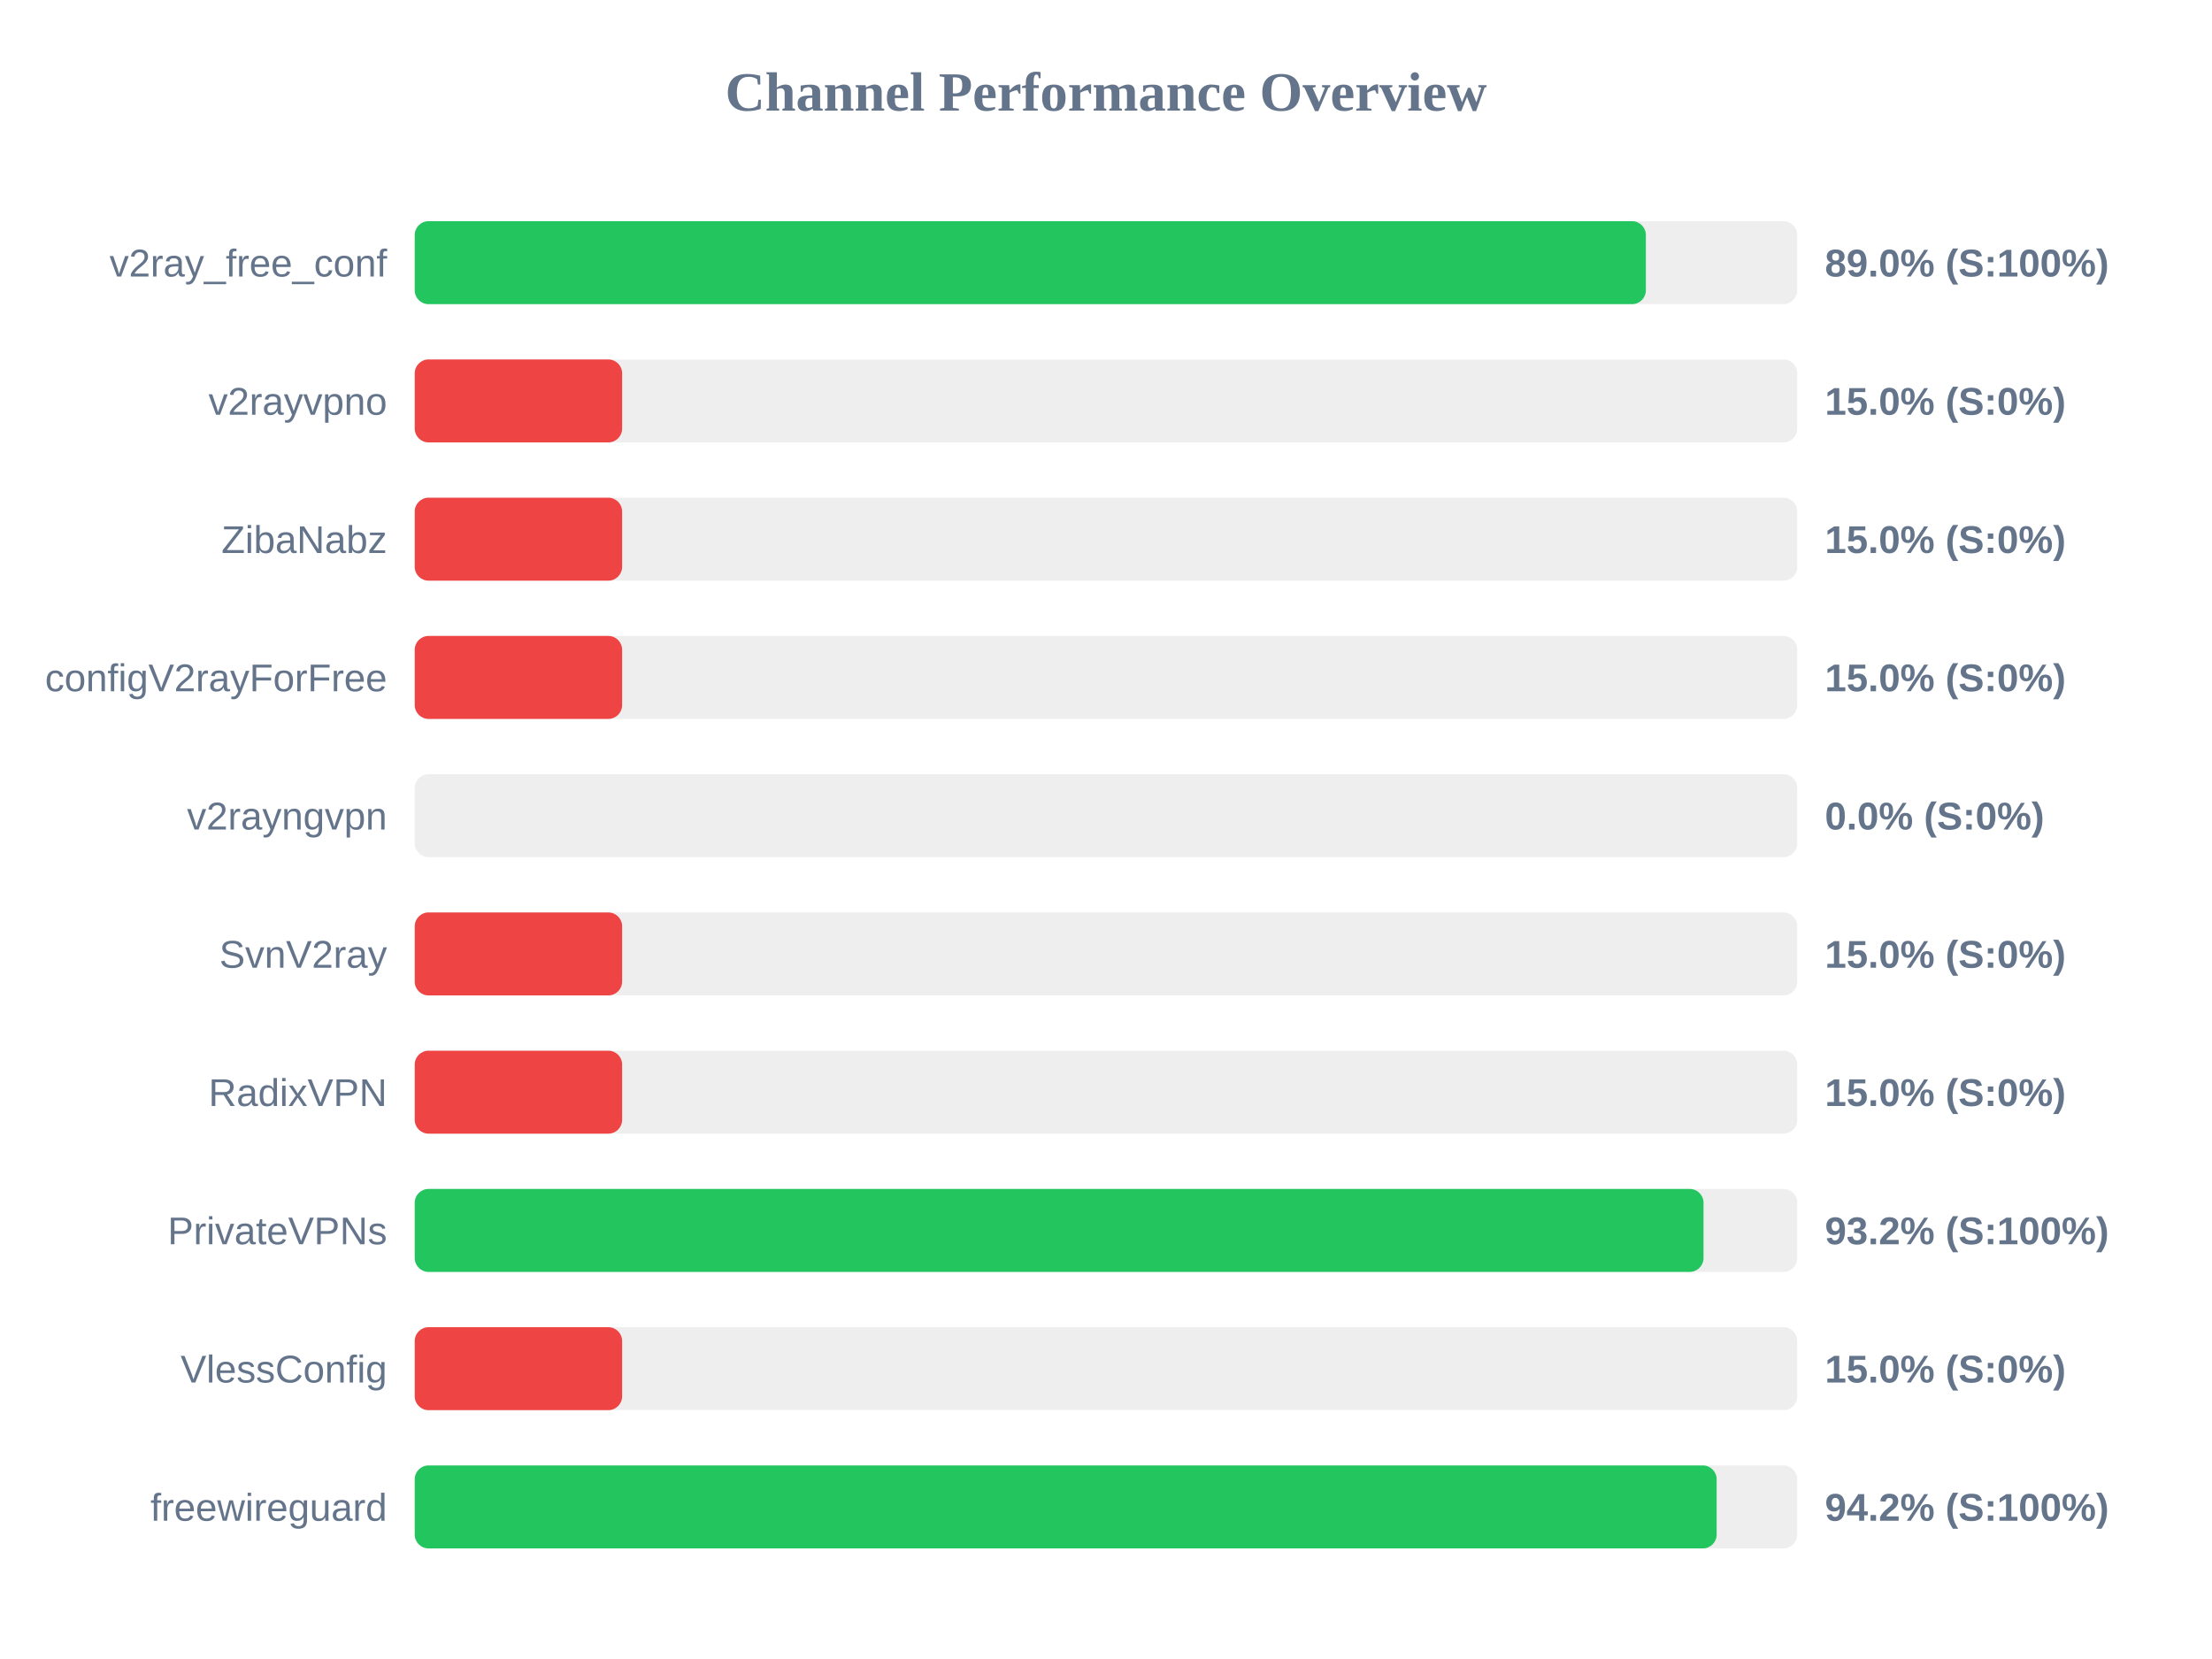
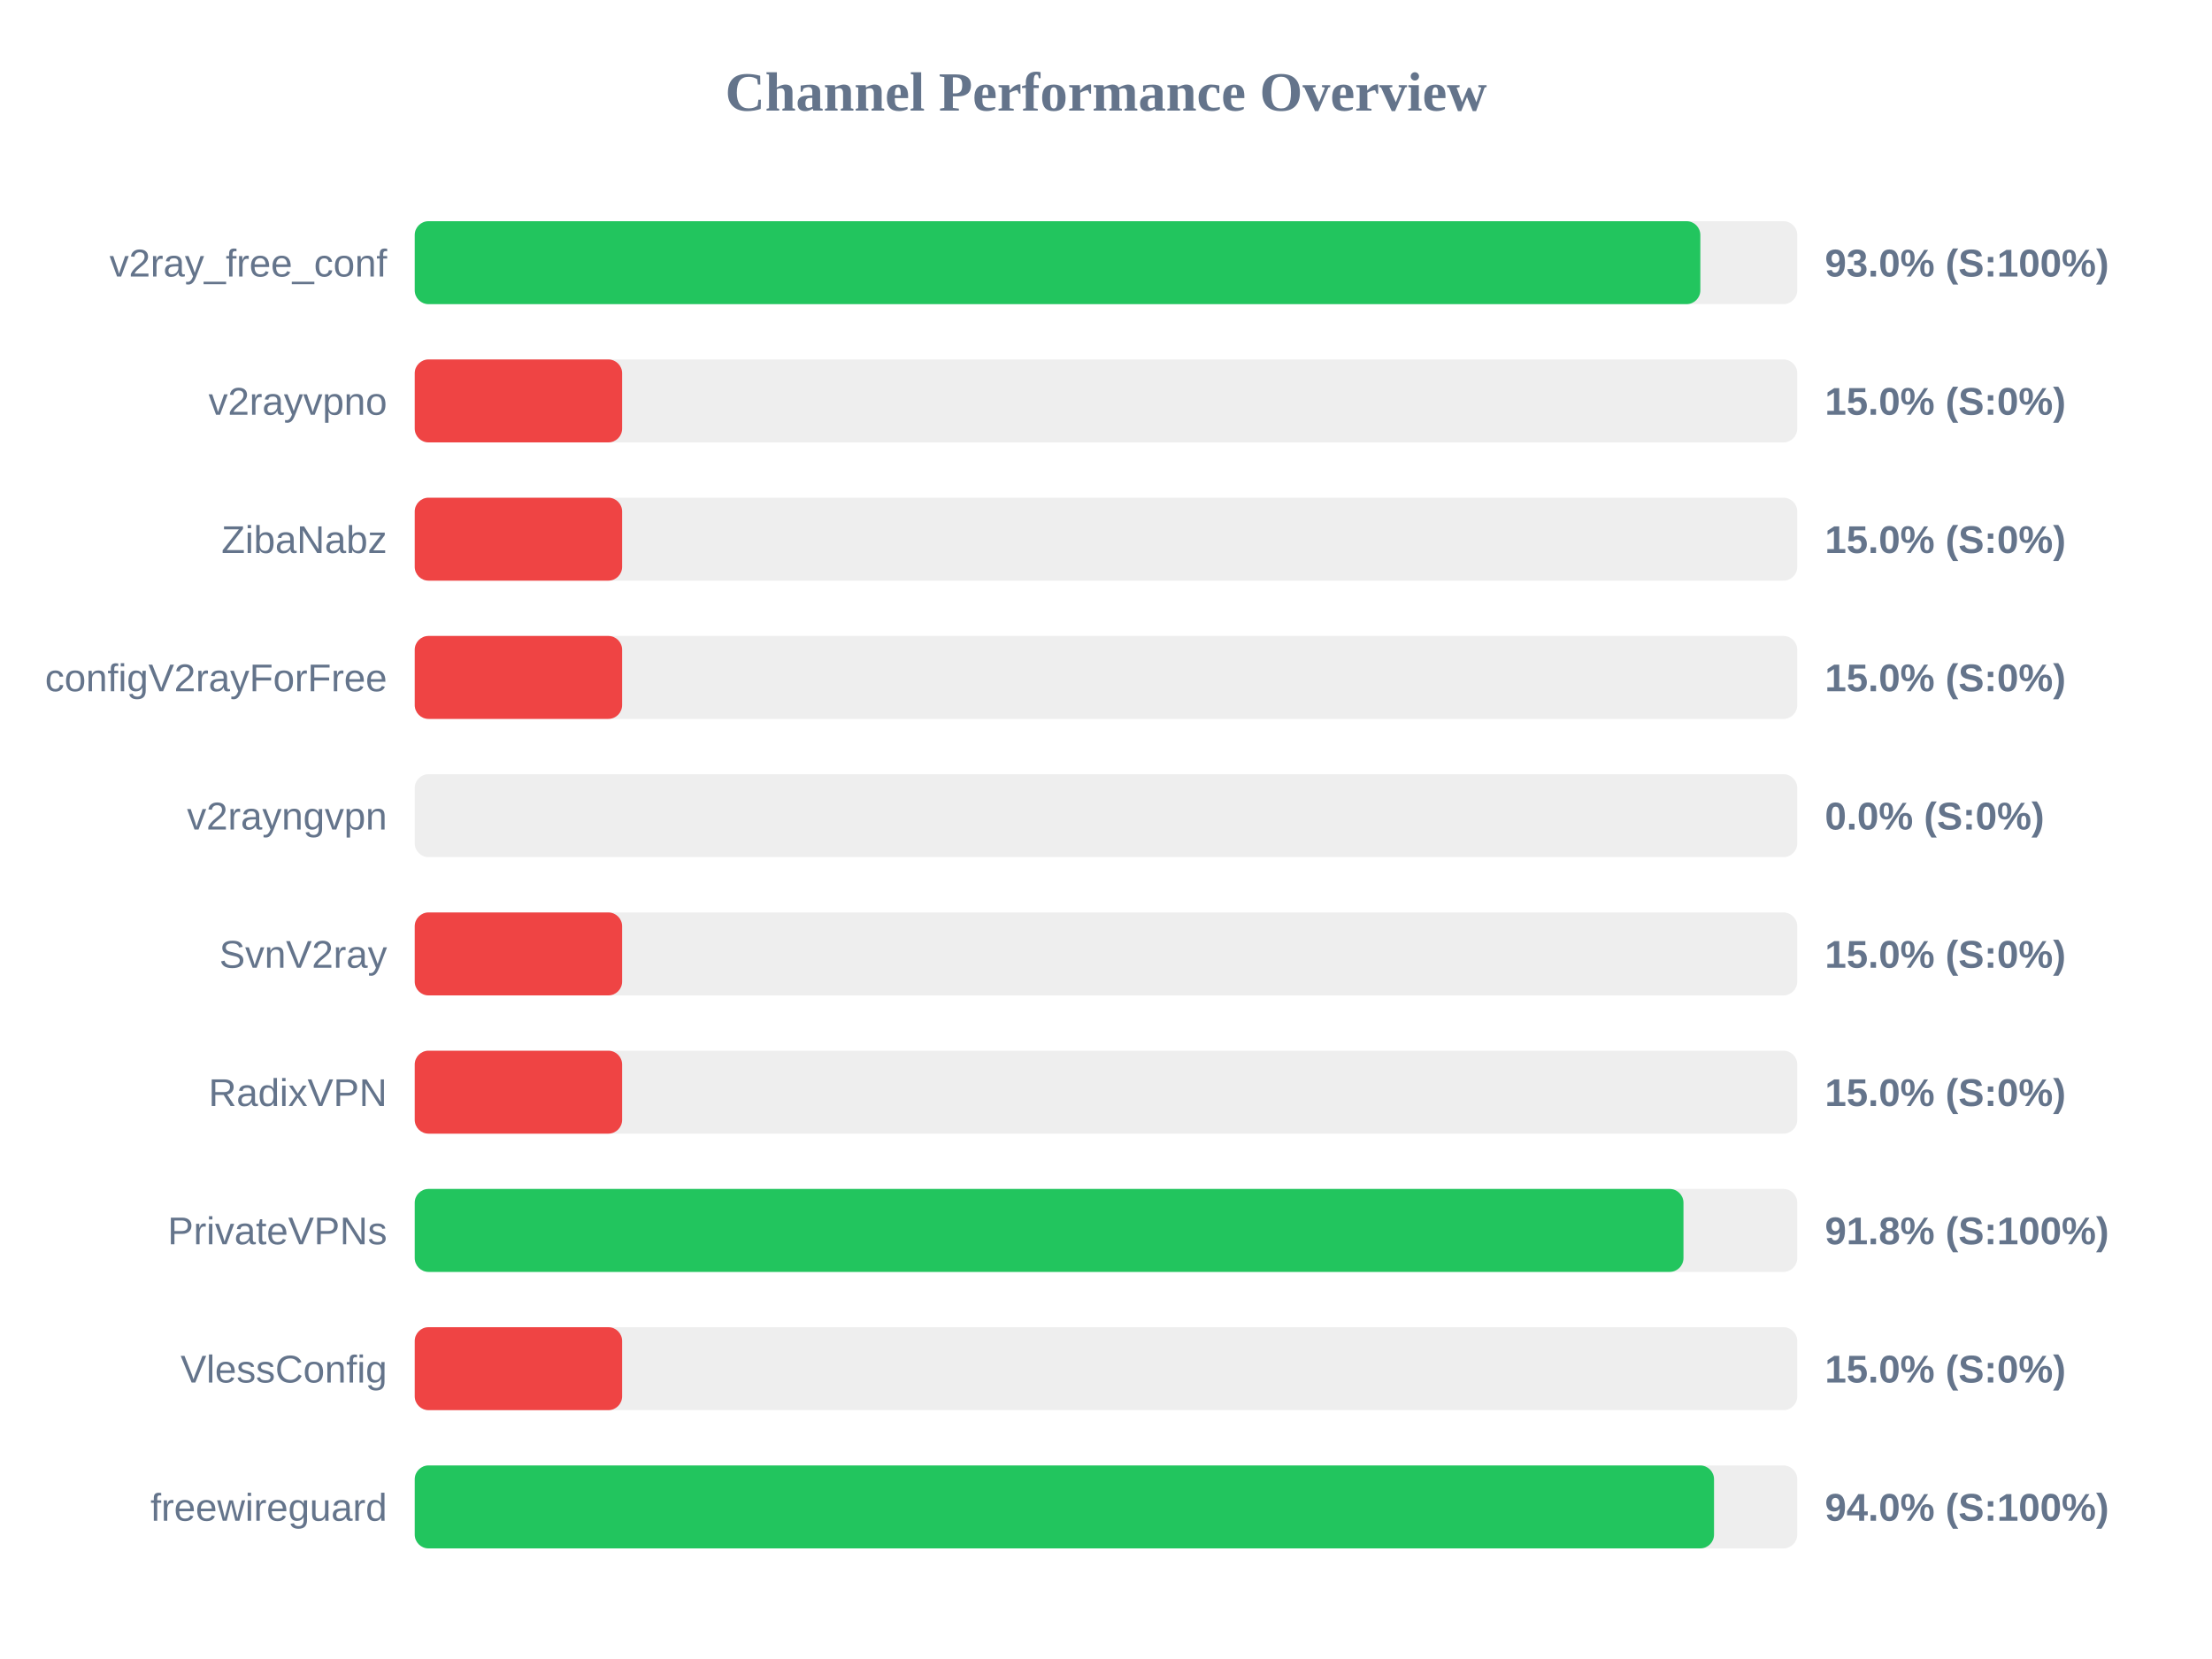
<svg xmlns="http://www.w3.org/2000/svg" width="800" height="600" version="1.1">
  <style>
        .row { font: 14px Arial; fill: #64748b; }
        .score { font: bold 14px Arial; fill: #64748b; }
    </style>
  <text x="400" y="40" text-anchor="middle" font-size="20px" font-weight="bold" fill="#64748b">Channel Performance Overview</text>
  <rect x="150" y="80" width="500" height="30" fill="#eee" rx="5" />
-   <rect x="150" y="80" width="445.25" height="30" fill="#22c55e" rx="5" />
+   <rect x="150" y="80" width="464.95" height="30" fill="#22c55e" rx="5" />
  <text x="140" y="100" text-anchor="end" class="row">v2ray_free_conf</text>
-   <text x="660" y="100" text-anchor="start" class="score">89.0% (S:100%)</text>
+   <text x="660" y="100" text-anchor="start" class="score">93.0% (S:100%)</text>
  <rect x="150" y="130" width="500" height="30" fill="#eee" rx="5" />
  <rect x="150" y="130" width="75.0" height="30" fill="#ef4444" rx="5" />
  <text x="140" y="150" text-anchor="end" class="row">v2rayvpno</text>
  <text x="660" y="150" text-anchor="start" class="score">15.0% (S:0%)</text>
  <rect x="150" y="180" width="500" height="30" fill="#eee" rx="5" />
  <rect x="150" y="180" width="75.0" height="30" fill="#ef4444" rx="5" />
  <text x="140" y="200" text-anchor="end" class="row">ZibaNabz</text>
  <text x="660" y="200" text-anchor="start" class="score">15.0% (S:0%)</text>
  <rect x="150" y="230" width="500" height="30" fill="#eee" rx="5" />
  <rect x="150" y="230" width="75.0" height="30" fill="#ef4444" rx="5" />
  <text x="140" y="250" text-anchor="end" class="row">configV2rayForFree</text>
  <text x="660" y="250" text-anchor="start" class="score">15.0% (S:0%)</text>
  <rect x="150" y="280" width="500" height="30" fill="#eee" rx="5" />
  <rect x="150" y="280" width="0.0" height="30" fill="#ef4444" rx="5" />
  <text x="140" y="300" text-anchor="end" class="row">v2rayngvpn</text>
  <text x="660" y="300" text-anchor="start" class="score">0.0% (S:0%)</text>
  <rect x="150" y="330" width="500" height="30" fill="#eee" rx="5" />
  <rect x="150" y="330" width="75.0" height="30" fill="#ef4444" rx="5" />
  <text x="140" y="350" text-anchor="end" class="row">SvnV2ray</text>
  <text x="660" y="350" text-anchor="start" class="score">15.0% (S:0%)</text>
  <rect x="150" y="380" width="500" height="30" fill="#eee" rx="5" />
  <rect x="150" y="380" width="75.0" height="30" fill="#ef4444" rx="5" />
  <text x="140" y="400" text-anchor="end" class="row">RadixVPN</text>
  <text x="660" y="400" text-anchor="start" class="score">15.0% (S:0%)</text>
  <rect x="150" y="430" width="500" height="30" fill="#eee" rx="5" />
-   <rect x="150" y="430" width="466.1" height="30" fill="#22c55e" rx="5" />
+   <rect x="150" y="430" width="458.85" height="30" fill="#22c55e" rx="5" />
  <text x="140" y="450" text-anchor="end" class="row">PrivateVPNs</text>
-   <text x="660" y="450" text-anchor="start" class="score">93.2% (S:100%)</text>
+   <text x="660" y="450" text-anchor="start" class="score">91.8% (S:100%)</text>
  <rect x="150" y="480" width="500" height="30" fill="#eee" rx="5" />
  <rect x="150" y="480" width="75.0" height="30" fill="#ef4444" rx="5" />
  <text x="140" y="500" text-anchor="end" class="row">VlessConfig</text>
  <text x="660" y="500" text-anchor="start" class="score">15.0% (S:0%)</text>
  <rect x="150" y="530" width="500" height="30" fill="#eee" rx="5" />
-   <rect x="150" y="530" width="470.85" height="30" fill="#22c55e" rx="5" />
+   <rect x="150" y="530" width="469.9" height="30" fill="#22c55e" rx="5" />
  <text x="140" y="550" text-anchor="end" class="row">freewireguard</text>
-   <text x="660" y="550" text-anchor="start" class="score">94.2% (S:100%)</text>
+   <text x="660" y="550" text-anchor="start" class="score">94.0% (S:100%)</text>
</svg>
